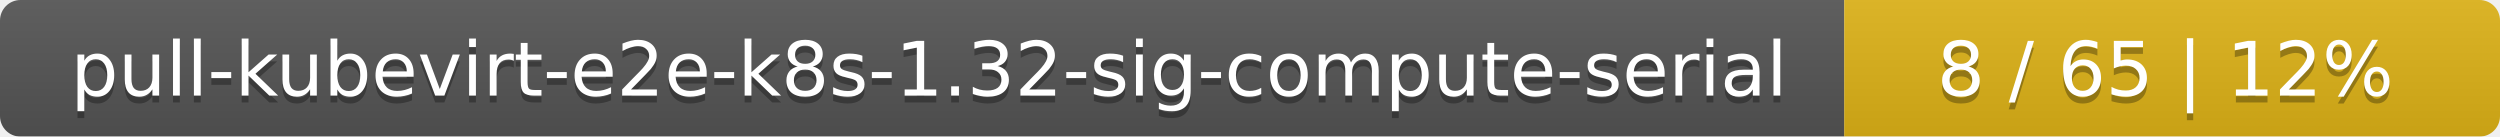
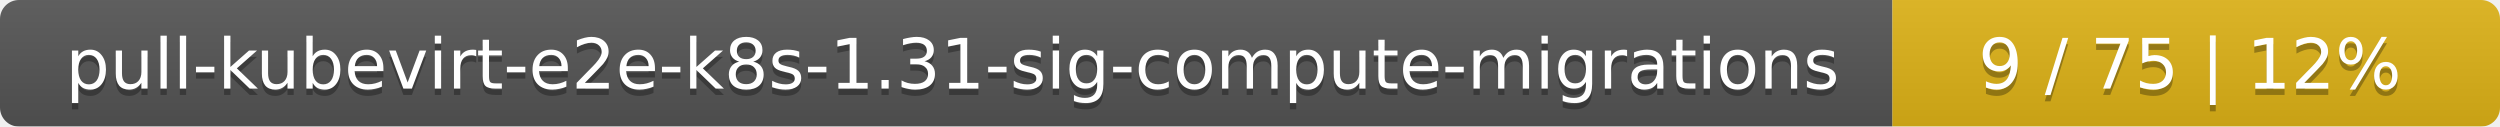
- <svg xmlns="http://www.w3.org/2000/svg" width="366" height="20">
+ <svg xmlns="http://www.w3.org/2000/svg" width="395" height="20">
  <linearGradient id="smooth" x2="0" y2="100%">
    <stop offset="0" stop-color="#bbb" stop-opacity=".1" />
    <stop offset="1" stop-opacity=".1" />
  </linearGradient>
  <mask id="round">
-     <rect width="366" height="20" rx="3" fill="#fff" />
+     <rect width="395" height="20" rx="3" fill="#fff" />
  </mask>
  <g mask="url(#round)">
-     <rect width="270" height="20" fill="#555" />
-     <rect x="270" width="96" height="20" fill="#dfb317" />
-     <rect width="366" height="20" fill="url(#smooth)" />
+     <rect width="299" height="20" fill="#555" />
+     <rect x="299" width="96" height="20" fill="#dfb317" />
+     <rect width="395" height="20" fill="url(#smooth)" />
  </g>
  <g fill="#fff" text-anchor="middle" font-family="DejaVu Sans,Verdana,Geneva,sans-serif" font-size="11">
-     <text x="136" y="15" fill="#010101" fill-opacity=".3">pull-kubevirt-e2e-k8s-1.32-sig-compute-serial</text>
-     <text x="136" y="14">pull-kubevirt-e2e-k8s-1.32-sig-compute-serial</text>
-     <text x="317" y="15" fill="#010101" fill-opacity=".3">8 / 65    |    12%</text>
-     <text x="317" y="14">8 / 65    |    12%</text>
+     <text x="150.5" y="15" fill="#010101" fill-opacity=".3">pull-kubevirt-e2e-k8s-1.31-sig-compute-migrations</text>
+     <text x="150.5" y="14">pull-kubevirt-e2e-k8s-1.31-sig-compute-migrations</text>
+     <text x="346" y="15" fill="#010101" fill-opacity=".3">9 / 75    |    12%</text>
+     <text x="346" y="14">9 / 75    |    12%</text>
  </g>
</svg>
